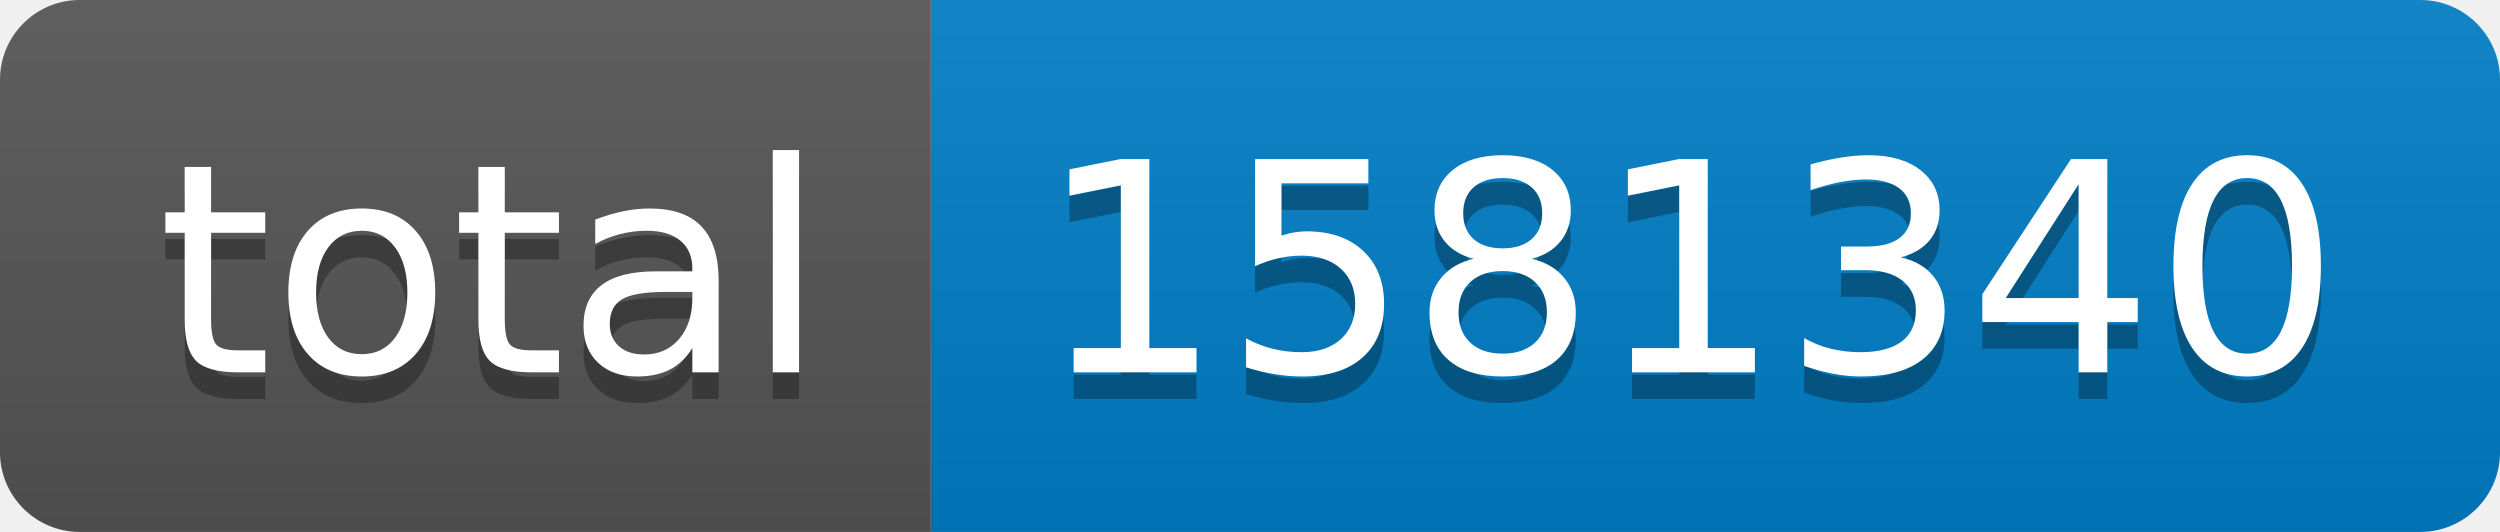
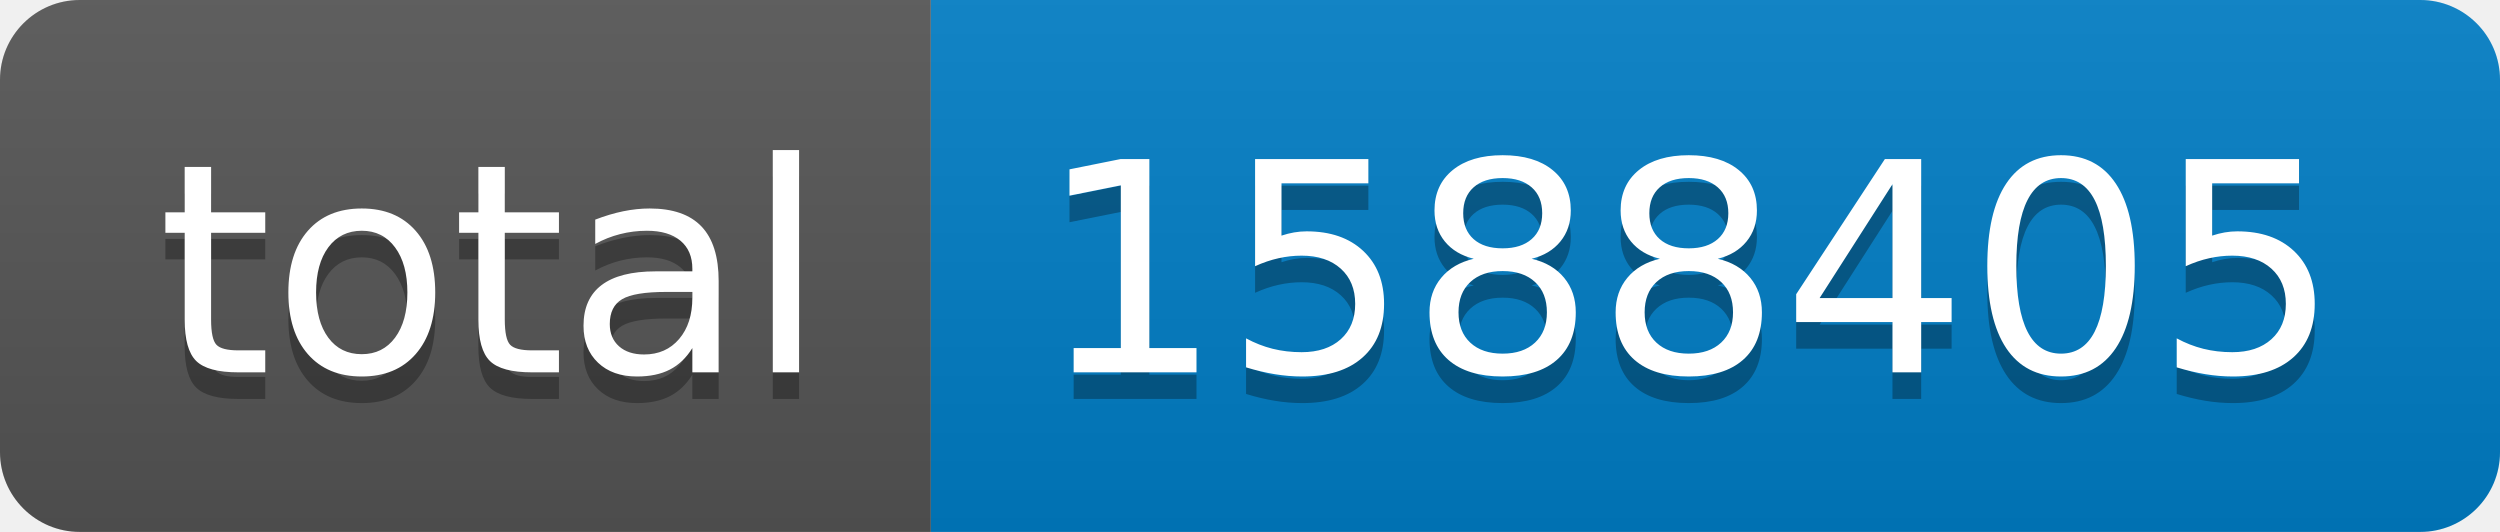
- <svg xmlns="http://www.w3.org/2000/svg" width="94" height="20" role="img" aria-label="total: 1581340">
+ <svg xmlns="http://www.w3.org/2000/svg" width="94" height="20" role="img" aria-label="total: 1588405">
  <linearGradient id="s" x2="0" y2="100%">
    <stop offset="0" stop-color="#bbb" stop-opacity=".1" />
    <stop offset="1" stop-opacity=".1" />
  </linearGradient>
  <clipPath id="r">
    <rect width="94" height="20" rx="3" fill="#fff" />
  </clipPath>
  <g clip-path="url(#r)">
    <rect width="35" height="20" fill="#555" />
    <rect x="35" width="59" height="20" fill="#007ec6" />
    <rect width="94" height="20" fill="url(#s)" />
  </g>
  <g fill="#fff" text-anchor="middle" font-family="Verdana,Geneva,DejaVu Sans,sans-serif" text-rendering="geometricPrecision" font-size="110">
    <text aria-hidden="true" x="185" y="150" fill="#010101" fill-opacity=".3" transform="scale(.1)" textLength="250">total</text>
    <text x="185" y="140" transform="scale(.1)" fill="#fff" textLength="250">total</text>
-     <text aria-hidden="true" x="635" y="150" fill="#010101" fill-opacity=".3" transform="scale(.1)" textLength="490">1581340</text>
-     <text x="635" y="140" transform="scale(.1)" fill="#fff" textLength="490">1581340</text>
+     <text aria-hidden="true" x="635" y="150" fill="#010101" fill-opacity=".3" transform="scale(.1)" textLength="490">1588405</text>
+     <text x="635" y="140" transform="scale(.1)" fill="#fff" textLength="490">1588405</text>
  </g>
</svg>
